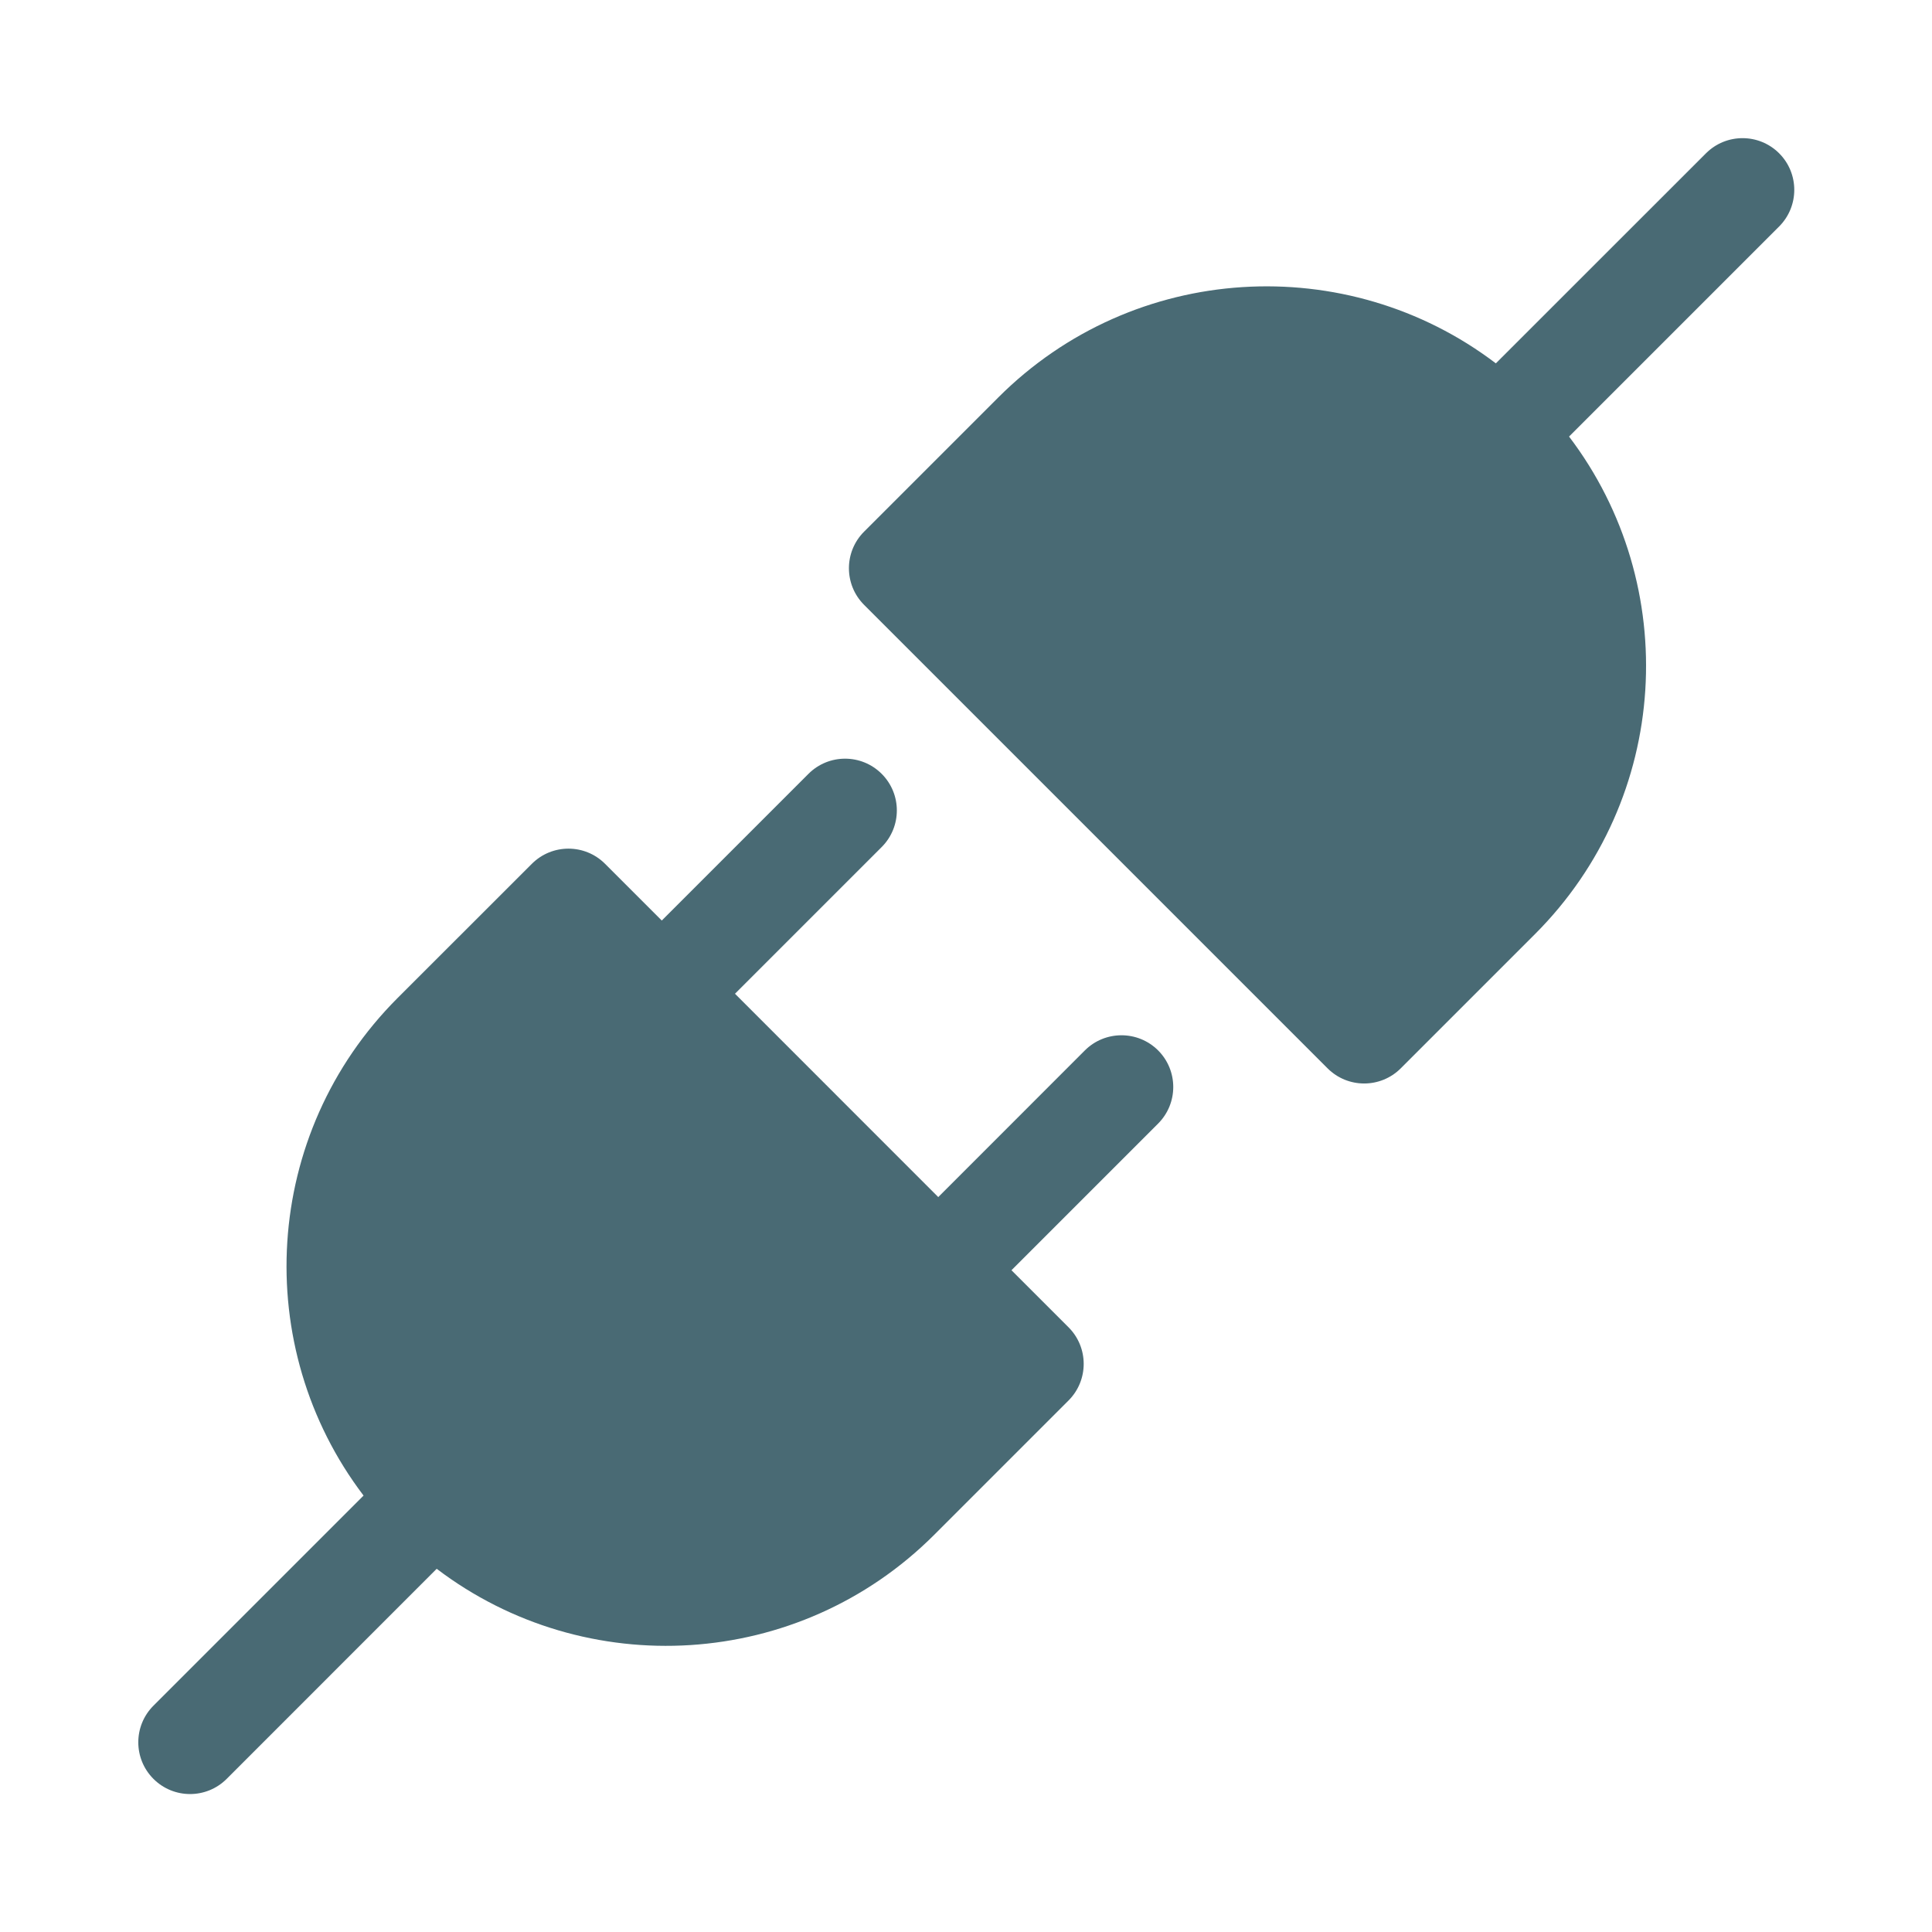
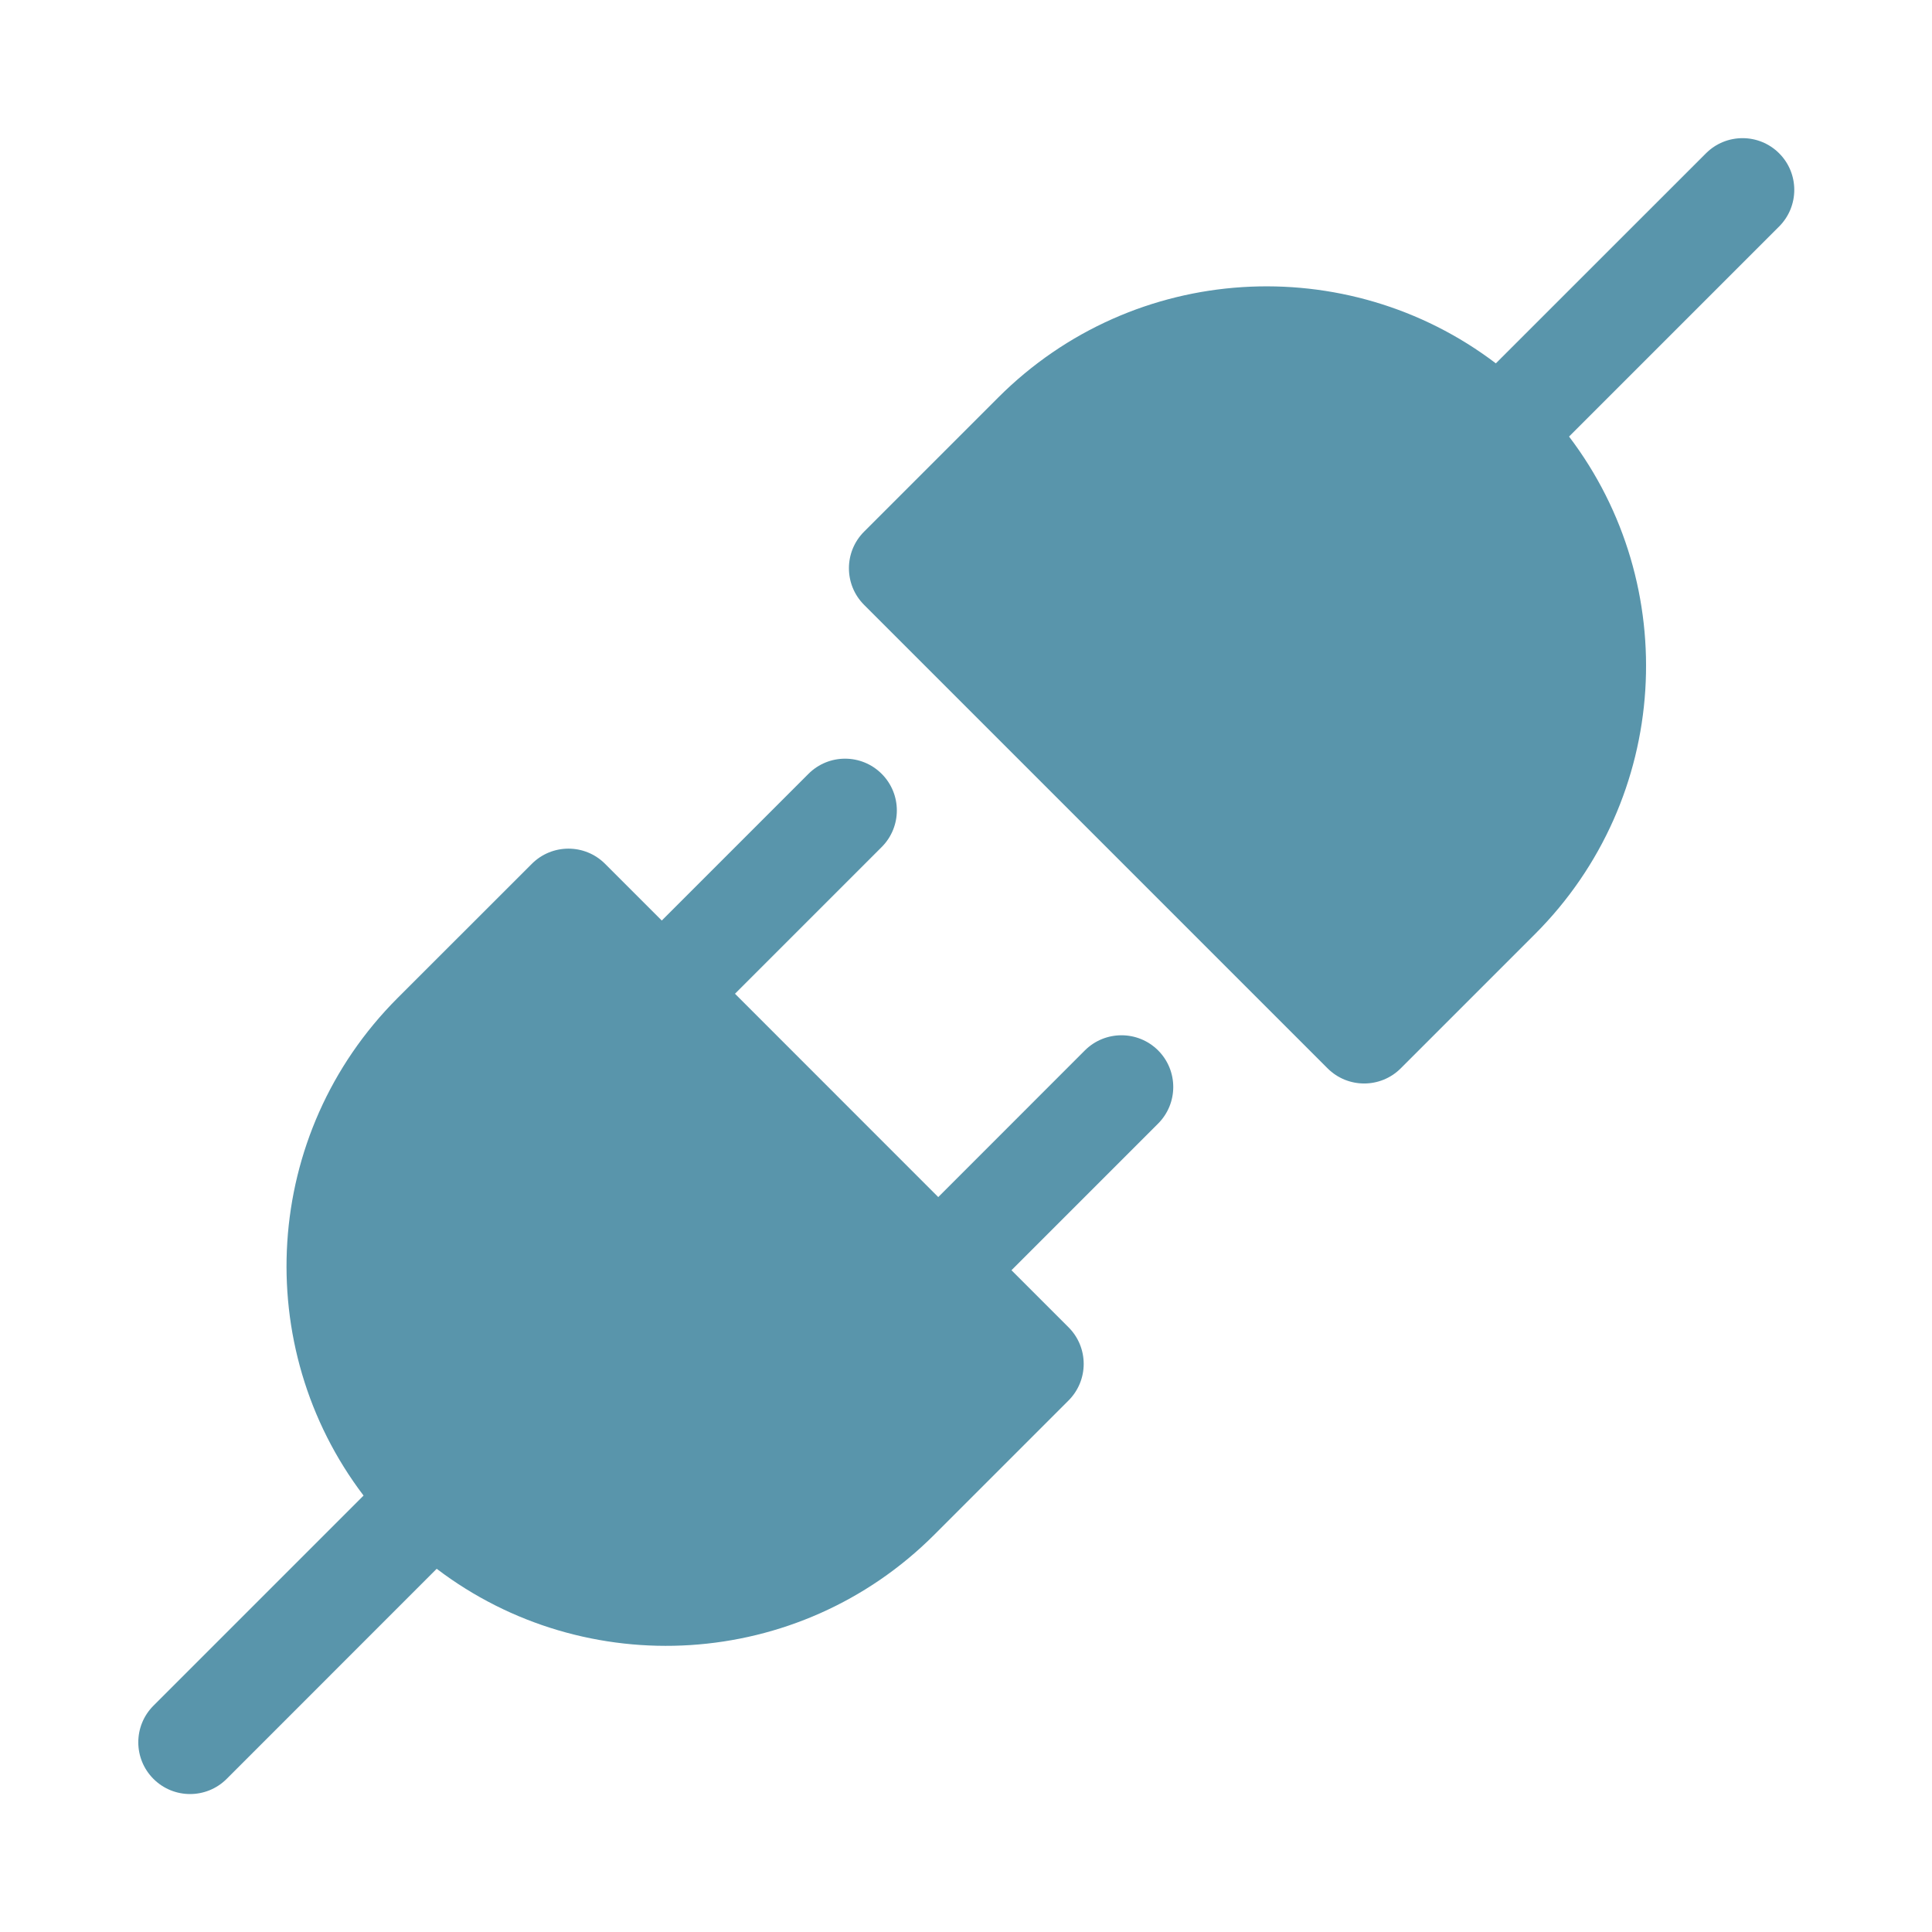
- <svg width="24px" height="24px" viewBox="0 0 28 28" fill="#496A74">
-   <path d="M22.74 6.327C24.378 8.483 24.213 11.571 22.245 13.539L20.301 15.483C20.008 15.776 19.533 15.776 19.24 15.483L12.523 8.766C12.23 8.473 12.23 7.998 12.523 7.705L14.467 5.761C16.435 3.793 19.524 3.628 21.679 5.266L24.724 2.222C25.017 1.929 25.492 1.929 25.785 2.222C26.077 2.514 26.077 2.989 25.785 3.282L22.74 6.327Z" fill="#496A74" />
-   <path d="M12.778 12.276C13.071 11.983 13.071 11.508 12.778 11.215C12.485 10.922 12.01 10.922 11.717 11.215L9.591 13.341L8.769 12.519C8.476 12.226 8.001 12.226 7.708 12.519L5.763 14.463C3.795 16.431 3.631 19.52 5.269 21.675L2.224 24.72C1.931 25.013 1.931 25.488 2.224 25.781C2.517 26.074 2.992 26.074 3.285 25.781L6.329 22.736C8.485 24.375 11.573 24.21 13.541 22.242L15.486 20.297C15.779 20.004 15.779 19.529 15.486 19.236L14.659 18.409L16.784 16.284C17.077 15.991 17.077 15.516 16.784 15.223C16.491 14.931 16.016 14.931 15.723 15.223L13.598 17.349L10.652 14.402L12.778 12.276Z" fill="#496A74" />
+ <svg width="24px" height="24px" viewBox="0 0 28 28" fill="#5995AB">
+   <path d="M22.74 6.327C24.378 8.483 24.213 11.571 22.245 13.539L20.301 15.483C20.008 15.776 19.533 15.776 19.24 15.483L12.523 8.766C12.23 8.473 12.23 7.998 12.523 7.705L14.467 5.761C16.435 3.793 19.524 3.628 21.679 5.266L24.724 2.222C25.017 1.929 25.492 1.929 25.785 2.222C26.077 2.514 26.077 2.989 25.785 3.282L22.74 6.327Z" fill="#5995AB" />
+   <path d="M12.778 12.276C13.071 11.983 13.071 11.508 12.778 11.215C12.485 10.922 12.01 10.922 11.717 11.215L9.591 13.341L8.769 12.519C8.476 12.226 8.001 12.226 7.708 12.519L5.763 14.463C3.795 16.431 3.631 19.52 5.269 21.675L2.224 24.72C1.931 25.013 1.931 25.488 2.224 25.781C2.517 26.074 2.992 26.074 3.285 25.781L6.329 22.736C8.485 24.375 11.573 24.21 13.541 22.242L15.486 20.297C15.779 20.004 15.779 19.529 15.486 19.236L14.659 18.409L16.784 16.284C17.077 15.991 17.077 15.516 16.784 15.223C16.491 14.931 16.016 14.931 15.723 15.223L13.598 17.349L10.652 14.402L12.778 12.276Z" fill="#5995AB" />
</svg>
